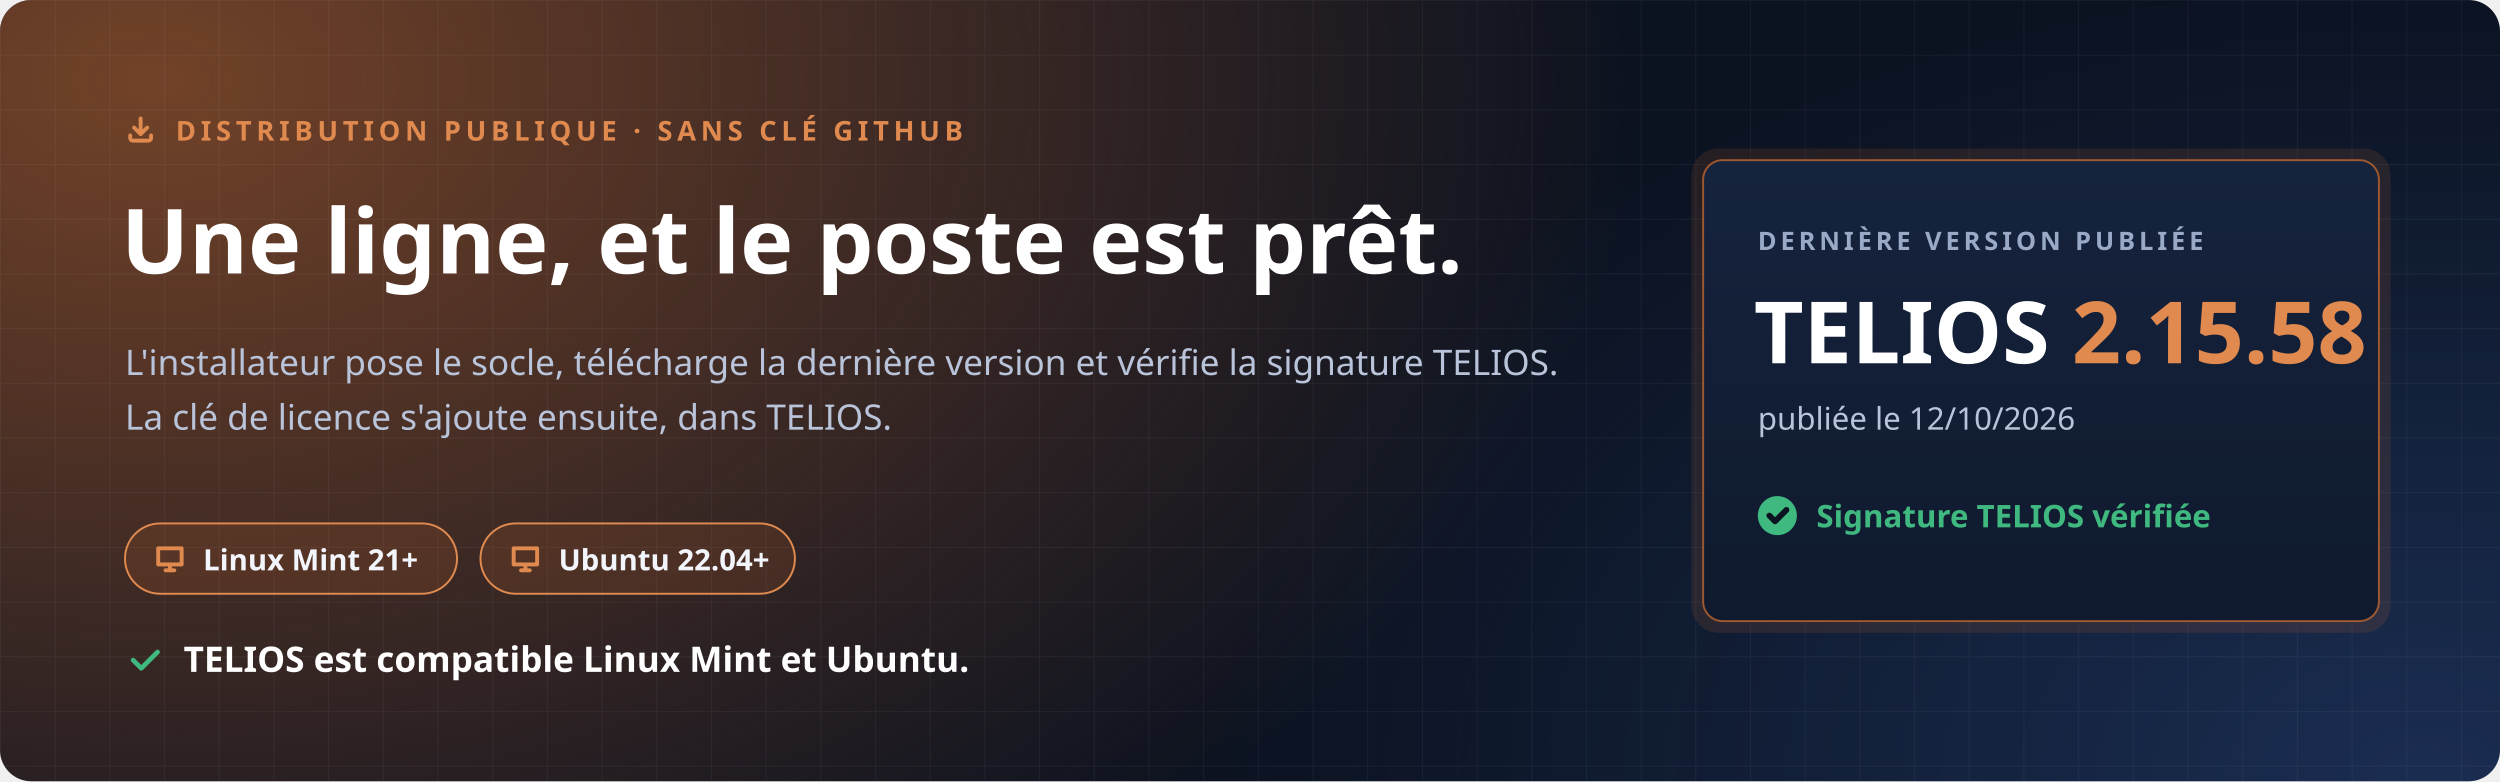
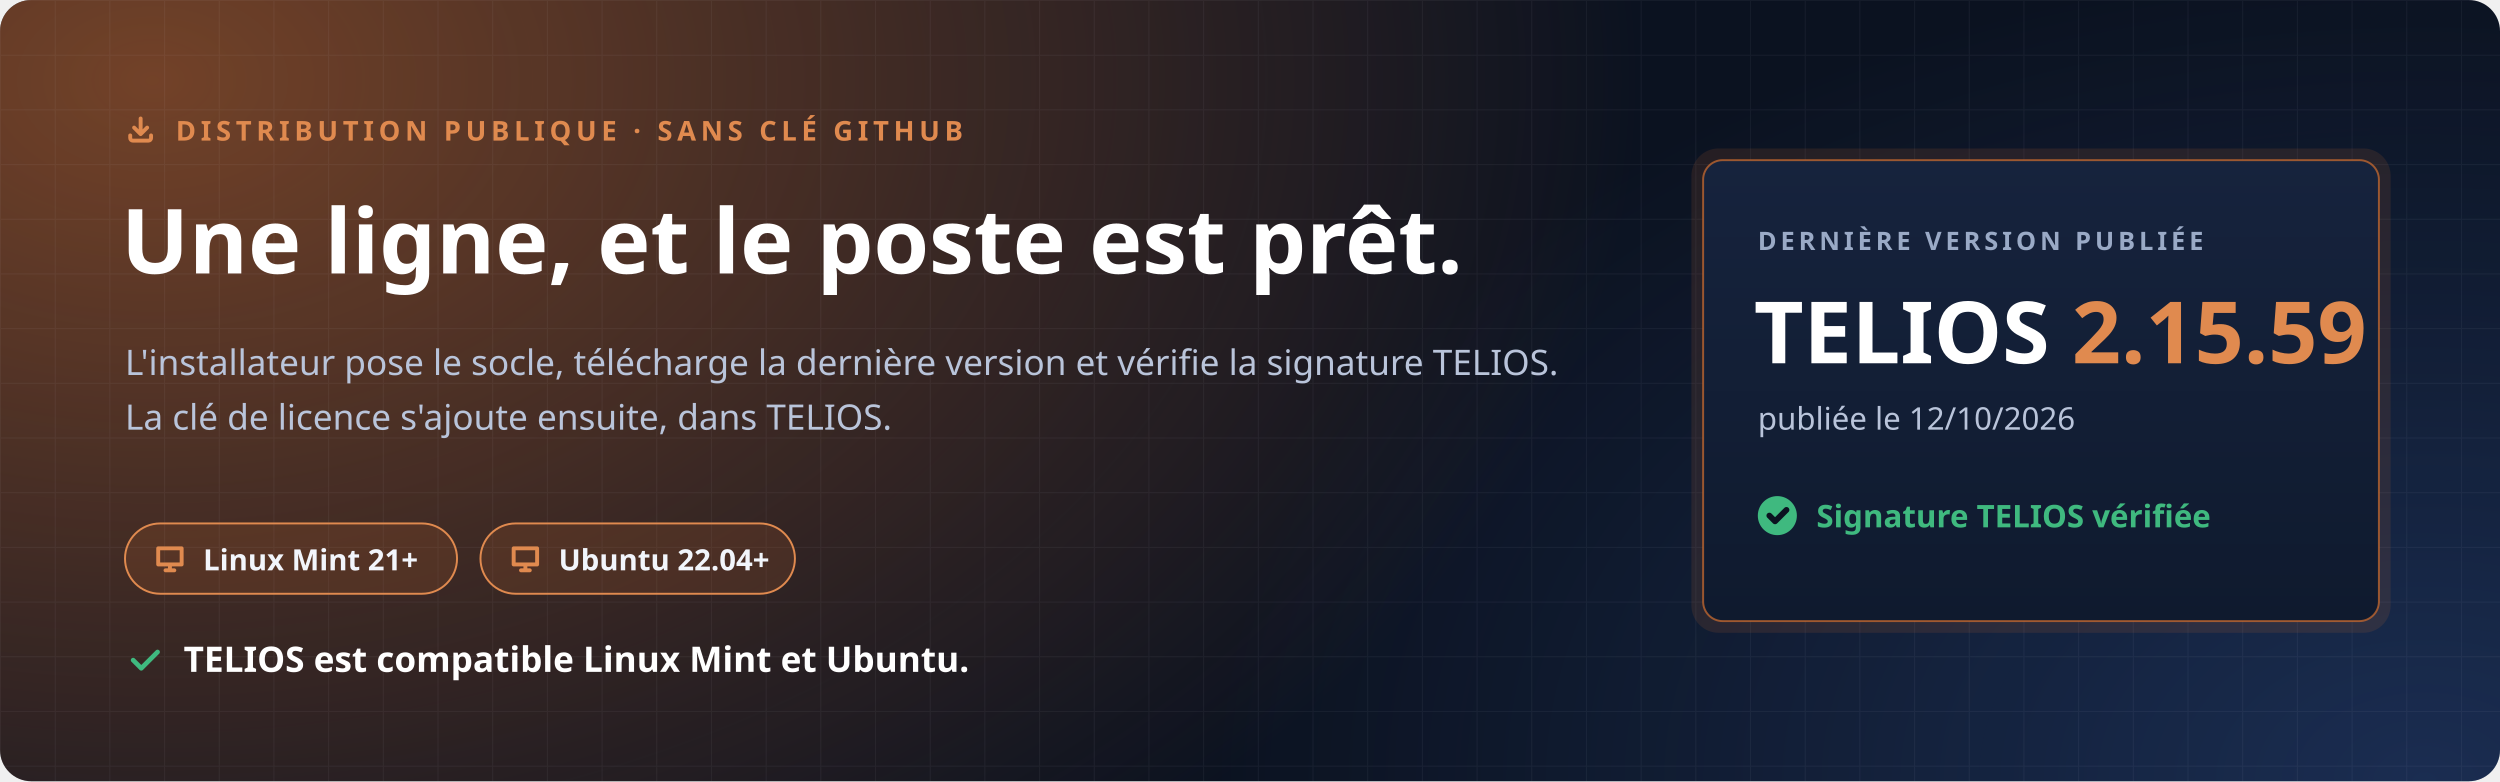
<svg xmlns="http://www.w3.org/2000/svg" width="1280" height="400" viewBox="0 0 1280 400" role="img" aria-labelledby="t d">
  <defs>
    <radialGradient id="halo" cx="0" cy="0" r="1" gradientUnits="userSpaceOnUse" gradientTransform="translate(80 40) scale(760 520)">
      <stop offset="0" stop-color="#C7692F" stop-opacity=".55" />
      <stop offset="1" stop-color="#C7692F" stop-opacity="0" />
    </radialGradient>
    <radialGradient id="halo2" cx="0" cy="0" r="1" gradientUnits="userSpaceOnUse" gradientTransform="translate(1240 400) scale(620 420)">
      <stop offset="0" stop-color="#4F8CFF" stop-opacity=".22" />
      <stop offset="1" stop-color="#4F8CFF" stop-opacity="0" />
    </radialGradient>
    <pattern id="grille" width="28" height="28" patternUnits="userSpaceOnUse">
      <path d="M28 0H0V28" fill="none" stroke="#E8EEF9" stroke-opacity=".05" />
    </pattern>
    <linearGradient id="carte" x1="0" y1="0" x2="0" y2="1">
      <stop offset="0" stop-color="#16233D" />
      <stop offset="1" stop-color="#0F1A2E" />
    </linearGradient>
  </defs>
  <rect width="1280" height="400" rx="16" fill="#0B1220" />
  <rect width="1280" height="400" rx="16" fill="url(#halo)" />
  <rect width="1280" height="400" rx="16" fill="url(#halo2)" />
  <rect width="1280" height="400" rx="16" fill="url(#grille)" />
  <g font-family="'Segoe UI', Ubuntu, 'Noto Sans', 'Helvetica Neue', Arial, sans-serif">
    <path transform="translate(64.0 58.0) scale(0.667)" d="M4 17v2a2 2 0 0 0 2 2h12a2 2 0 0 0 2-2v-2M7 11l5 5 5-5M12 4v12" fill="none" stroke="#E08A4F" stroke-width="3.00" stroke-linecap="round" stroke-linejoin="round" />
    <text x="90" y="72" font-size="14" font-weight="700" letter-spacing="2.4" fill="#E08A4F">DISTRIBUTION PUBLIQUE · SANS CLÉ GITHUB</text>
    <text x="62" y="140" font-size="46" font-weight="800" fill="#FFFFFF">Une ligne, et le poste est prêt.</text>
    <text x="64" y="192" font-size="18" fill="#B9C4DA">L'installateur pose le socle, télécharge la dernière version et vérifie la signature TELIOS.</text>
    <text x="64" y="220" font-size="18" fill="#B9C4DA">La clé de licence s'ajoute ensuite, dans TELIOS.</text>
    <g transform="translate(64 268)">
      <rect width="170" height="36" rx="18" fill="#C7692F" fill-opacity=".16" stroke="#E08A4F" />
      <path transform="translate(14.0 9.0) scale(0.750)" d="M4 5h16v11H4zM9 20h6M12 16v4" fill="none" stroke="#E08A4F" stroke-width="2.67" stroke-linecap="round" stroke-linejoin="round" />
      <text x="40" y="24" font-size="15" font-weight="700" fill="#F2F5FB">Linux Mint 21+</text>
    </g>
    <g transform="translate(246 268)">
      <rect width="161" height="36" rx="18" fill="#C7692F" fill-opacity=".16" stroke="#E08A4F" />
      <path transform="translate(14.0 9.0) scale(0.750)" d="M4 5h16v11H4zM9 20h6M12 16v4" fill="none" stroke="#E08A4F" stroke-width="2.67" stroke-linecap="round" stroke-linejoin="round" />
      <text x="40" y="24" font-size="15" font-weight="700" fill="#F2F5FB">Ubuntu 22.04+</text>
    </g>
    <path transform="translate(64.0 328.0) scale(0.833)" d="M5 12l5 5L20 7" fill="none" stroke="#3FB97F" stroke-width="2.88" stroke-linecap="round" stroke-linejoin="round" />
    <text x="94" y="344" font-size="18" font-weight="700" fill="#FFFFFF">TELIOS est compatible Linux Mint et Ubuntu.</text>
    <g transform="translate(872 82)">
      <rect x="-6" y="-6" width="358" height="248" rx="14" fill="#C7692F" fill-opacity=".14" />
      <rect width="346" height="236" rx="10" fill="url(#carte)" stroke="#C7692F" stroke-opacity=".75" />
      <text x="28" y="46" font-size="13" font-weight="700" letter-spacing="2" fill="#9AAAC6">DERNIÈRE VERSION PUBLIÉE</text>
-       <text x="26" y="104" font-size="44" font-weight="800" fill="#FFFFFF">TELIOS <tspan fill="#E08A4F">2.15.58</tspan>
+       <text x="26" y="104" font-size="44" font-weight="800" fill="#FFFFFF">TELIOS <tspan fill="#E08A4F">2.15.59</tspan>
      </text>
      <text x="28" y="138" font-size="16" fill="#B9C4DA">publiée le 12/10/2026</text>
      <circle cx="38" cy="182" r="10" fill="#3FB97F" />
      <path transform="translate(31.0 175.0) scale(0.583)" d="M5 12l5 5L20 7" fill="none" stroke="#0B1220" stroke-width="5.14" stroke-linecap="round" stroke-linejoin="round" />
      <text x="58" y="188" font-size="16" font-weight="700" fill="#3FB97F">Signature TELIOS vérifiée</text>
    </g>
  </g>
</svg>
